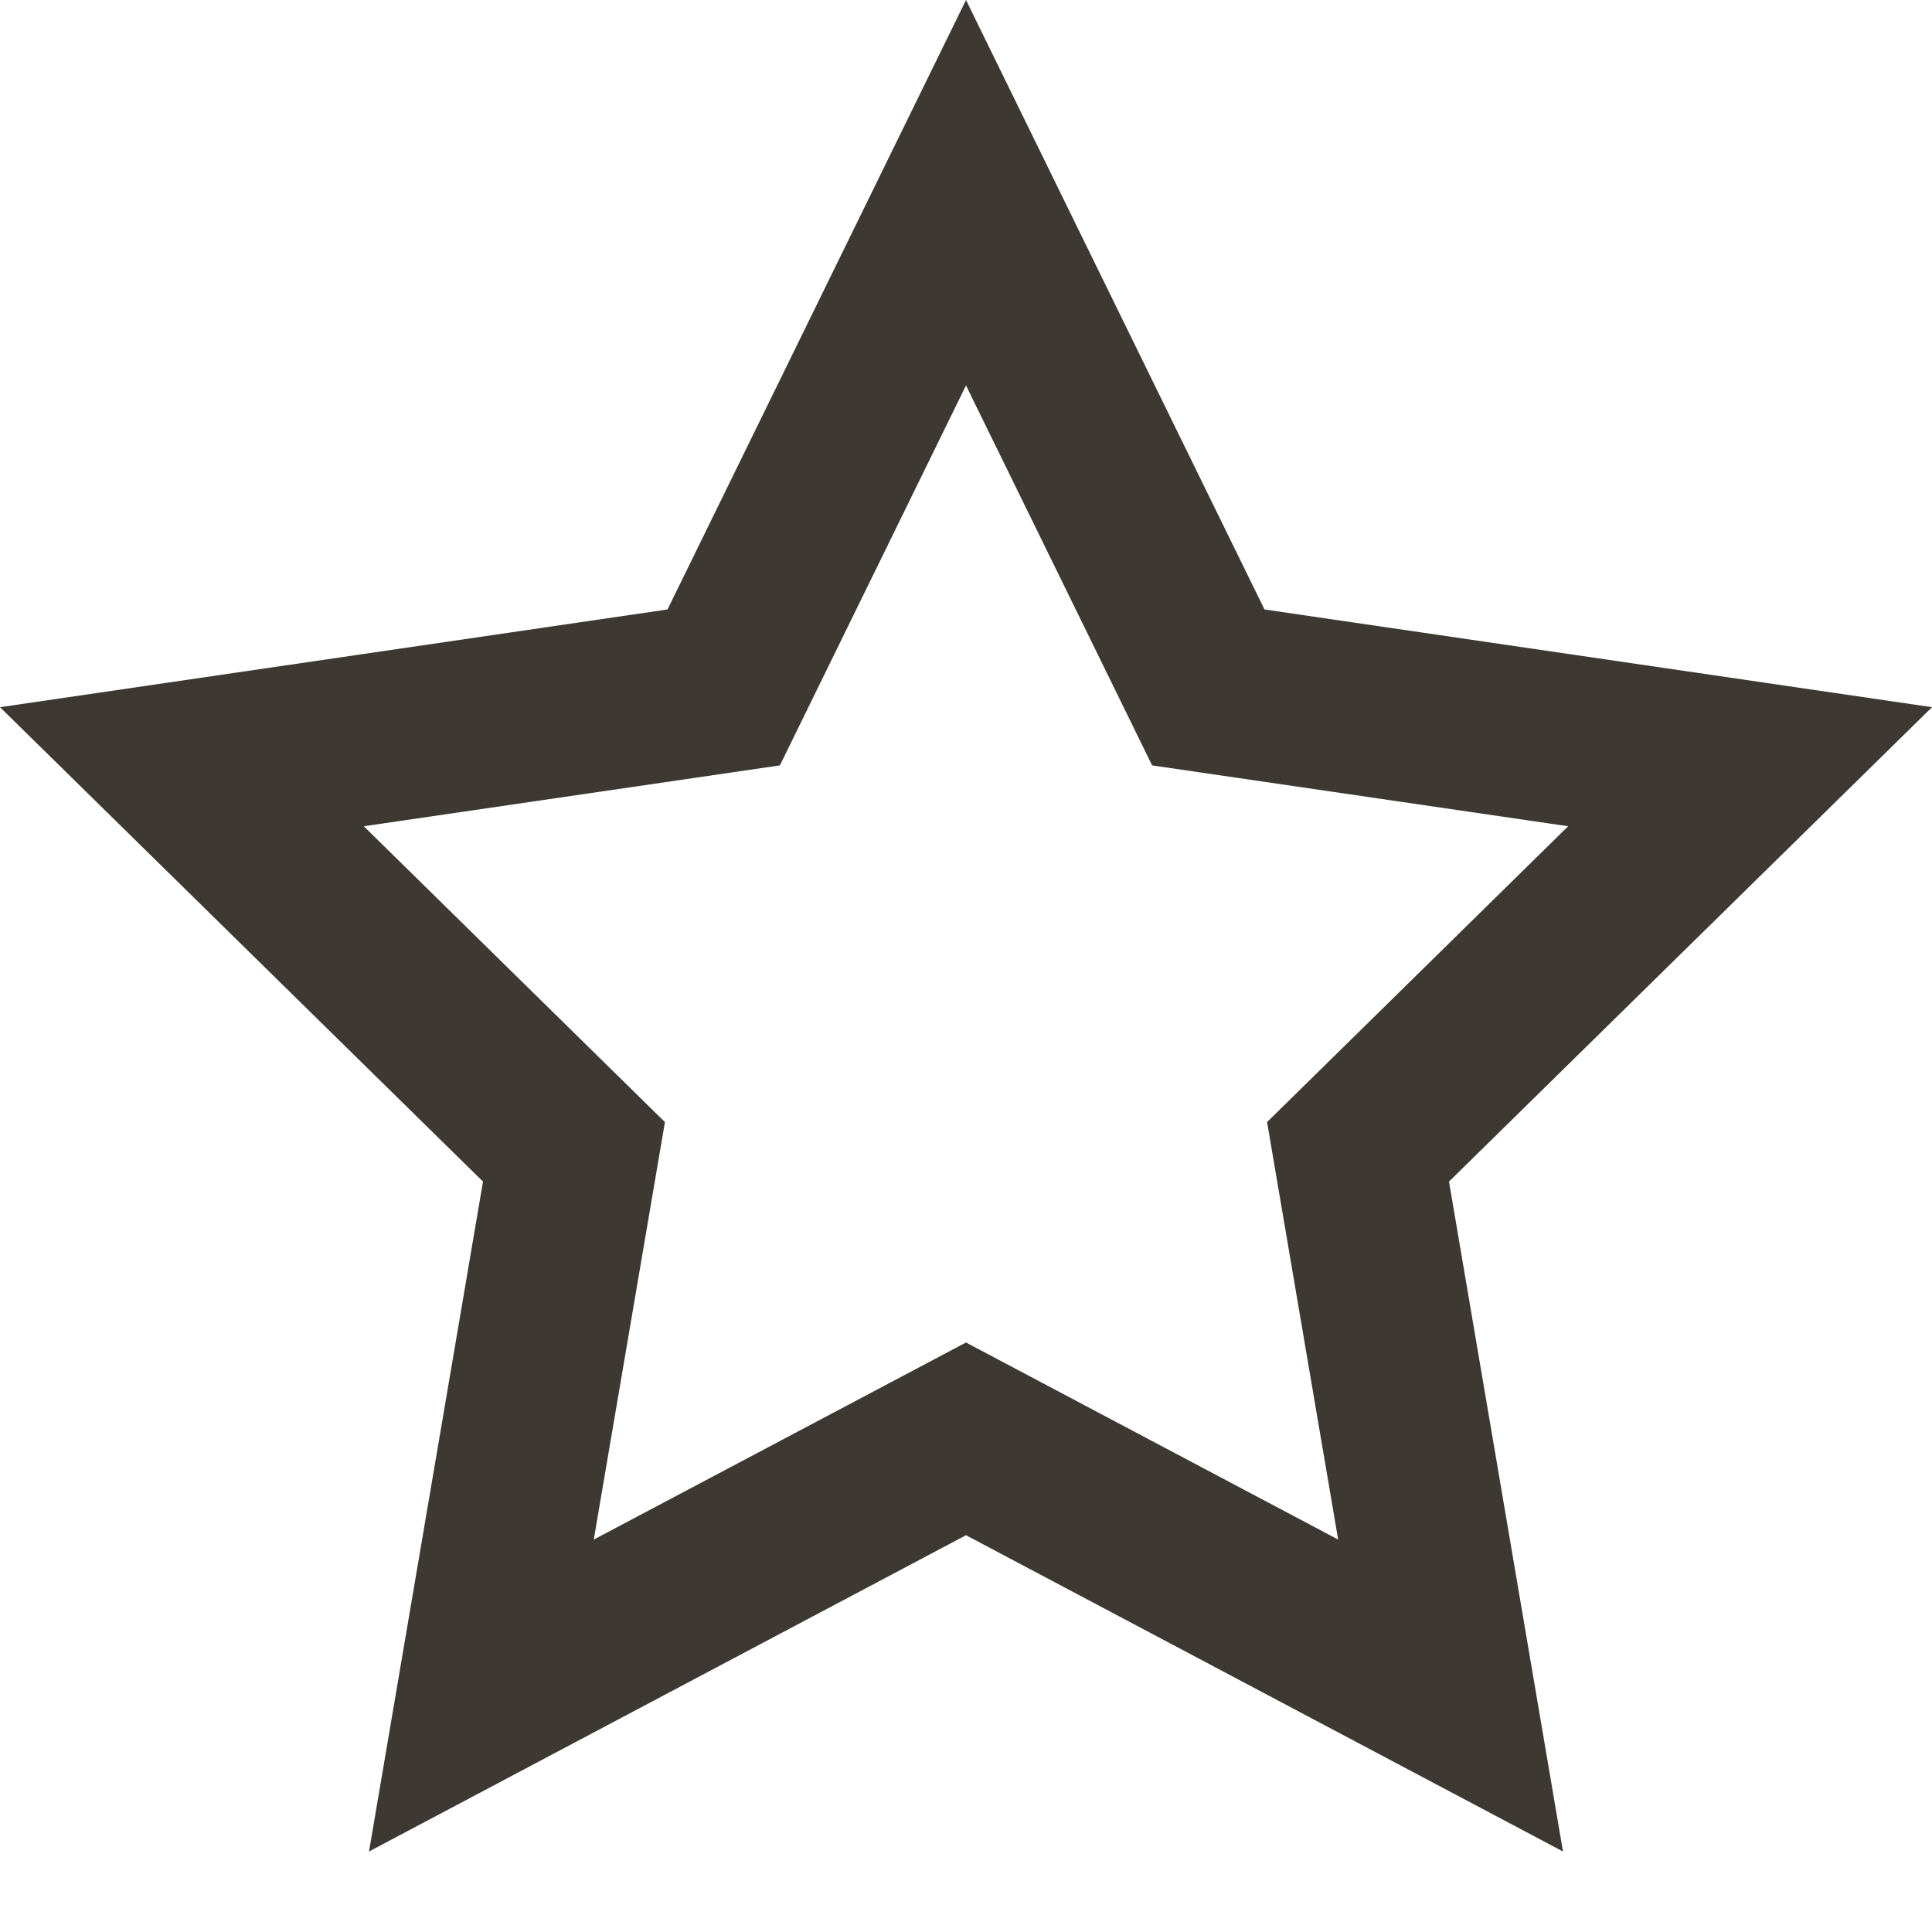
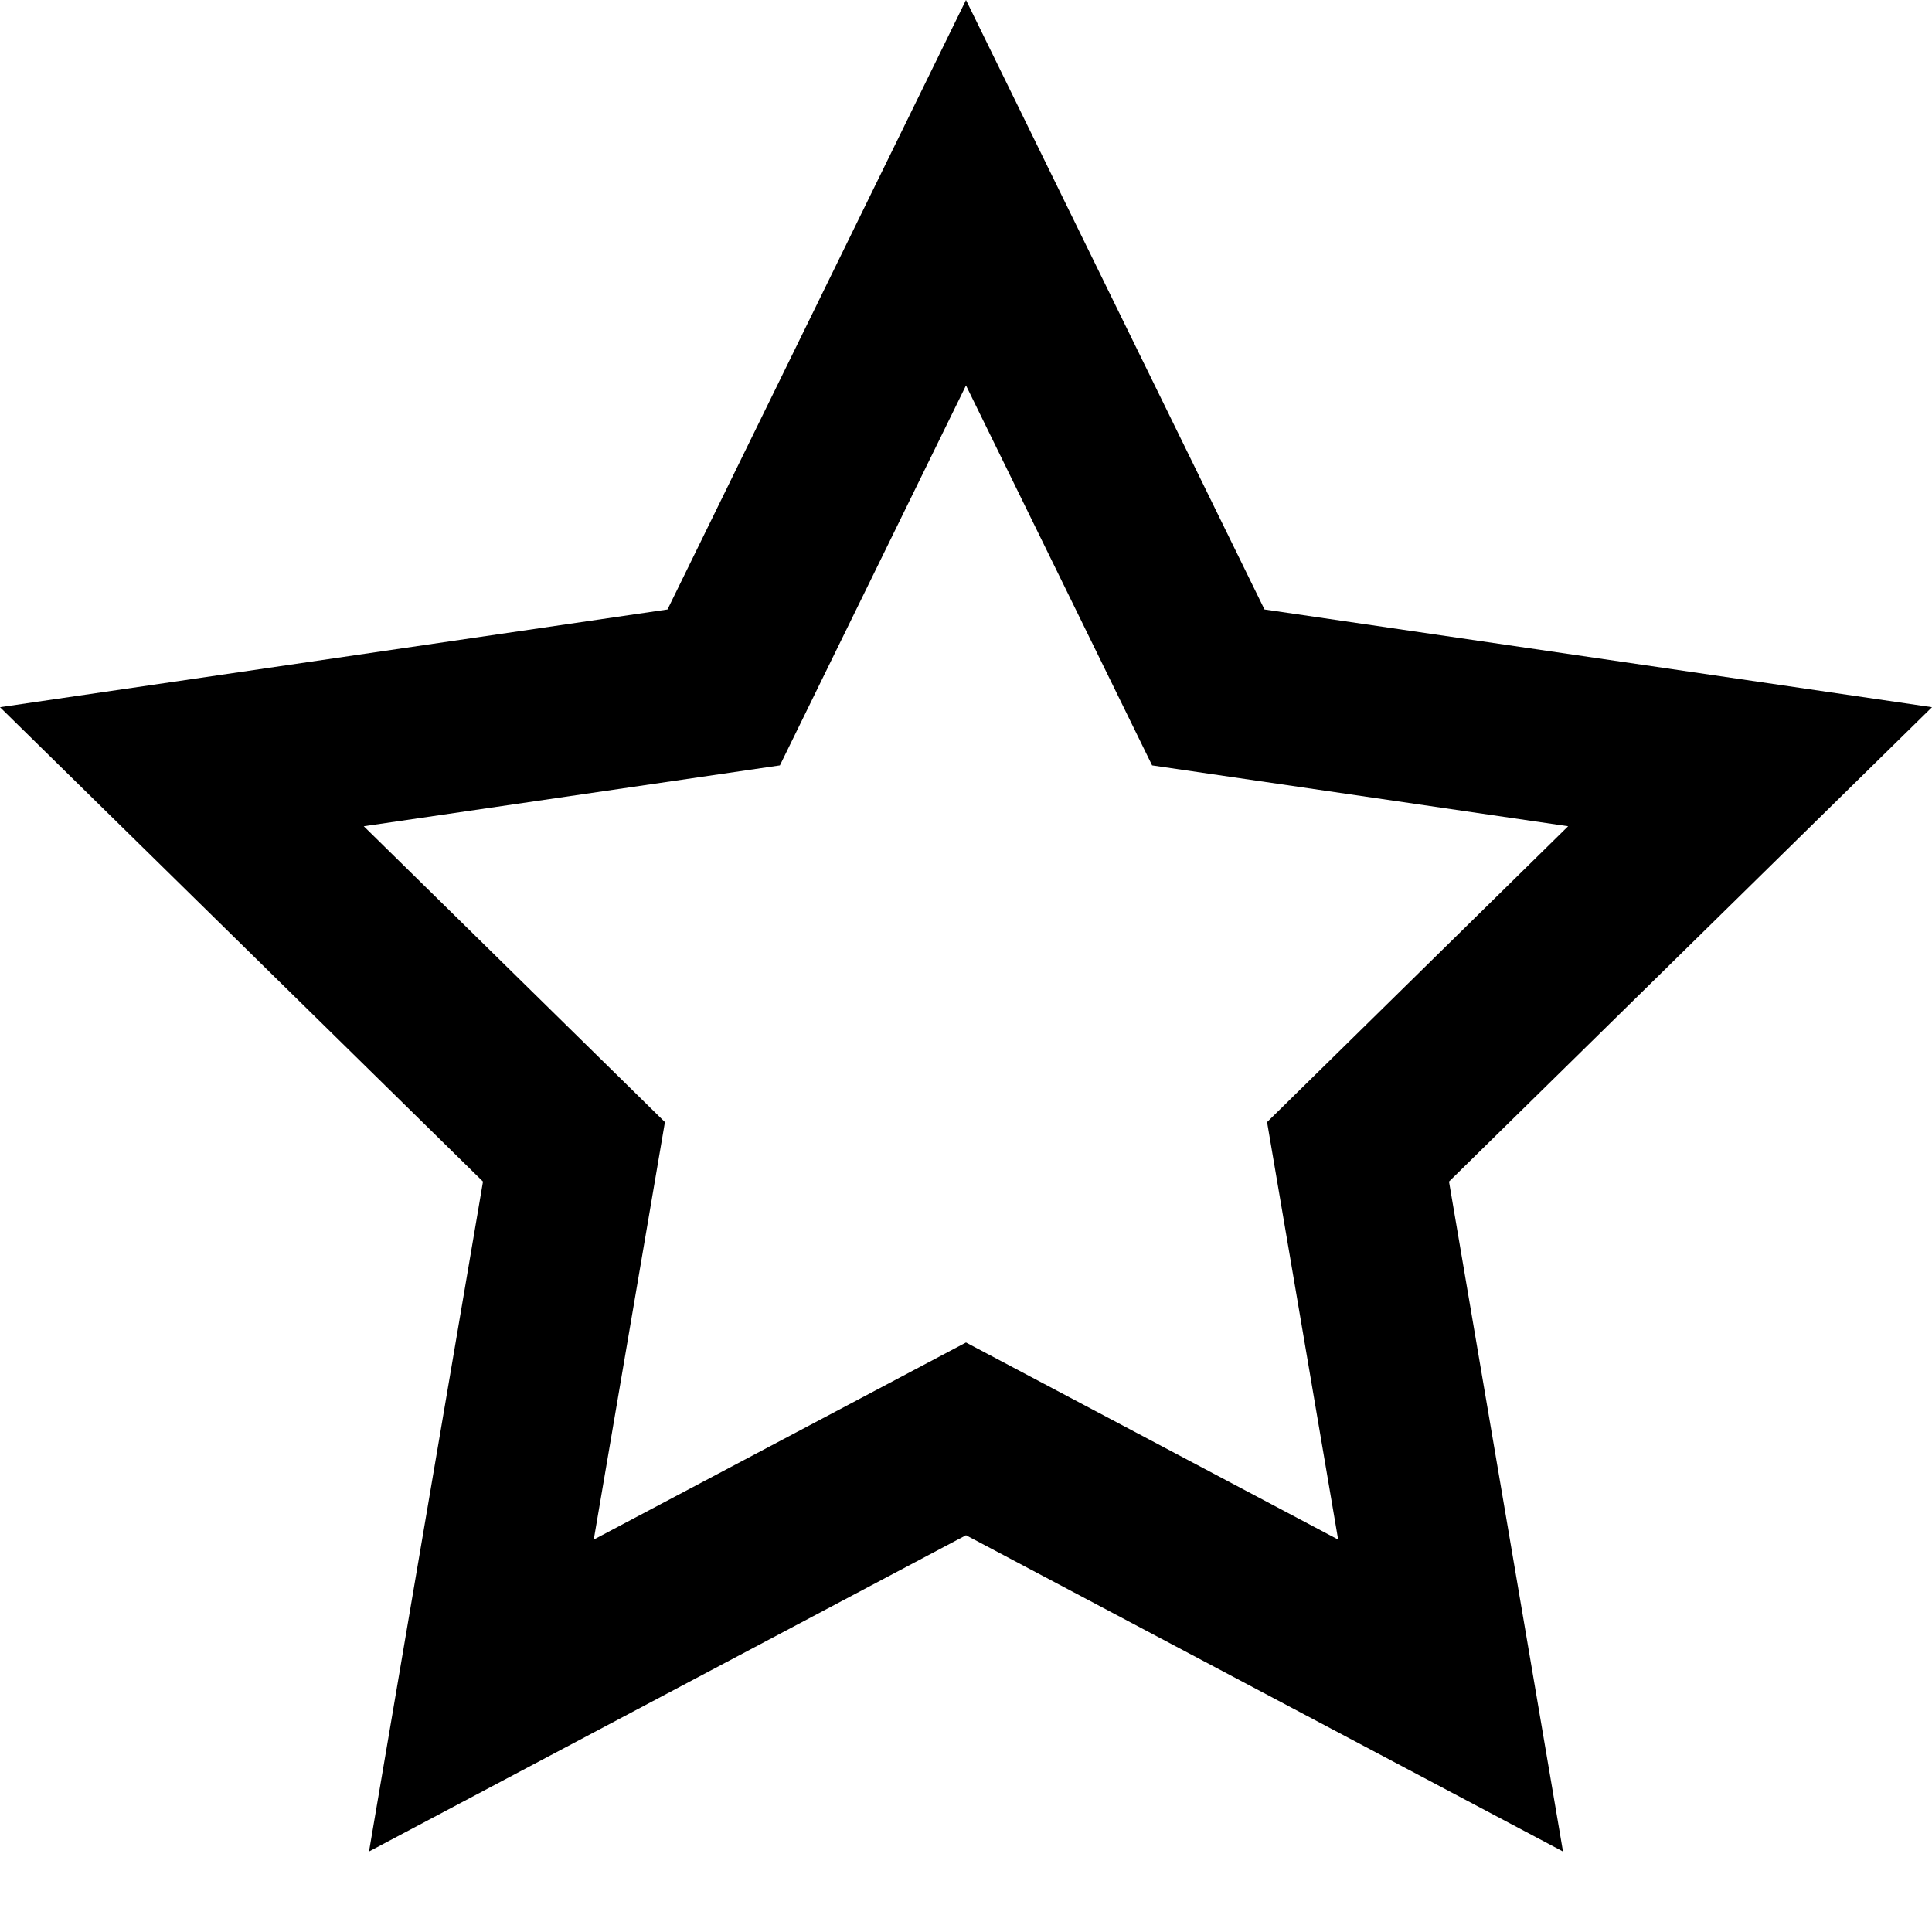
- <svg xmlns="http://www.w3.org/2000/svg" width="24" height="24" viewBox="0 0 24 24" fill="none">
-   <path fill-rule="evenodd" clip-rule="evenodd" d="M12 0L15.708 7.571L24 8.785L18 14.678L19.416 23L12 19.071L4.584 23L6 14.678L0 8.785L8.292 7.571L12 0ZM14.312 9.508L12 4.788L9.688 9.508L4.519 10.264L8.26 13.939L7.376 19.125L12 16.677L16.623 19.125L15.74 13.939L19.48 10.264L14.312 9.508Z" fill="#3E3832" />
+ <svg xmlns="http://www.w3.org/2000/svg" width="1em" height="1em" viewBox="0 0 24 24" fill="none">
+   <path fill-rule="evenodd" clip-rule="evenodd" d="M12 0L15.708 7.571L24 8.785L18 14.678L19.416 23L12 19.071L4.584 23L6 14.678L0 8.785L8.292 7.571L12 0ZM14.312 9.508L12 4.788L9.688 9.508L4.519 10.264L8.26 13.939L7.376 19.125L12 16.677L16.623 19.125L15.74 13.939L19.48 10.264L14.312 9.508Z" fill="currentColor" />
</svg>
